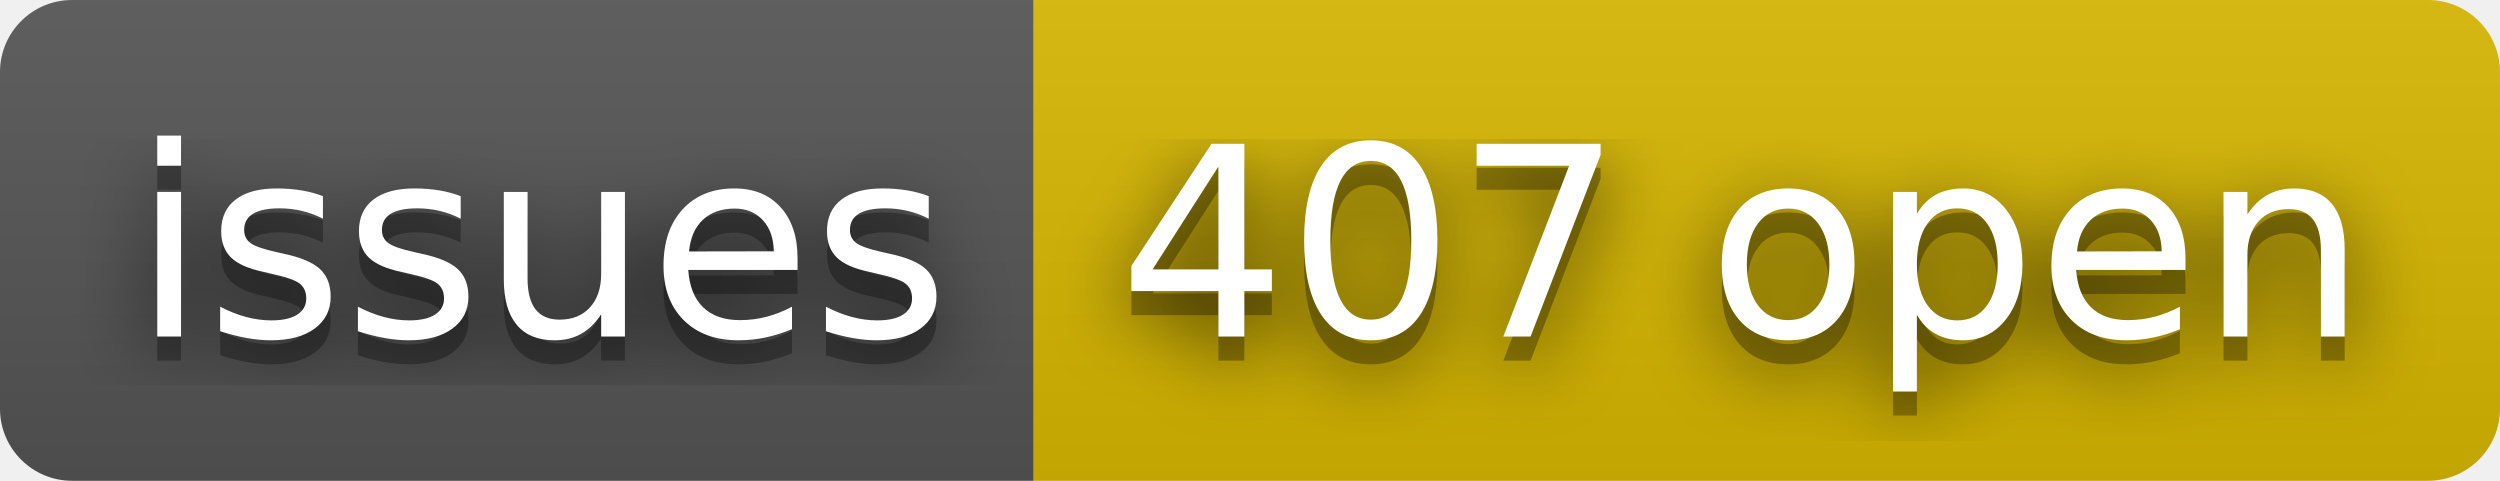
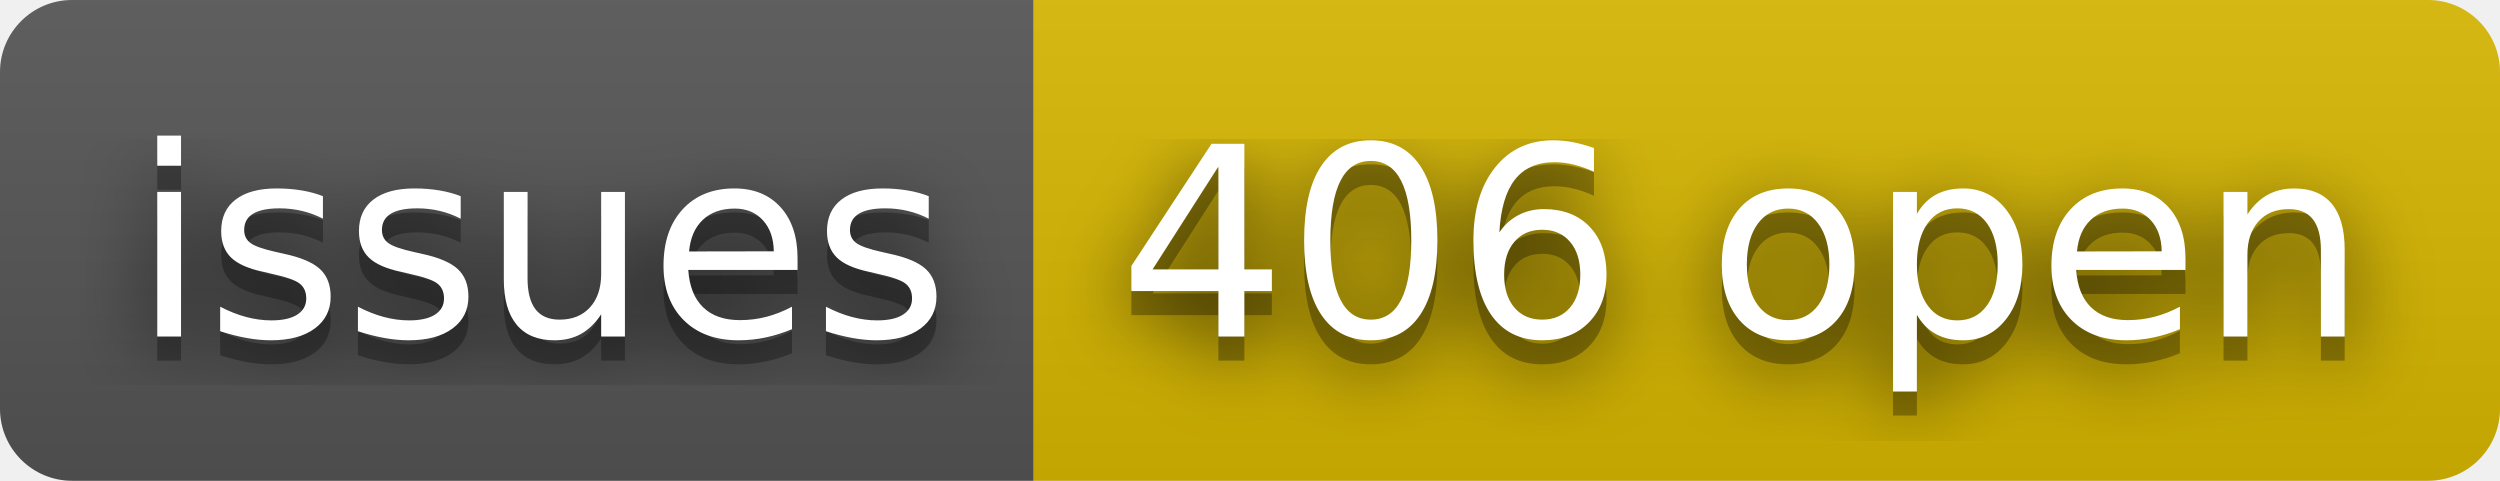
- <svg xmlns="http://www.w3.org/2000/svg" width="104" height="20" role="img" aria-label="issues: 407 open">
+ <svg xmlns="http://www.w3.org/2000/svg" width="104" height="20" role="img" aria-label="issues: 406 open">
  <filter id="blur">
    <feGaussianBlur stdDeviation="16" />
  </filter>
  <linearGradient id="s" x2="0" y2="100%">
    <stop offset="0" stop-color="#bbb" stop-opacity=".1" />
    <stop offset="1" stop-opacity=".1" />
  </linearGradient>
  <clipPath id="r">
    <rect width="104" height="20" rx="3" />
  </clipPath>
  <g clip-path="url(#r)">
    <rect width="43" height="20" fill="#555" />
    <rect x="43" width="61" height="20" fill="#d8b800" />
    <rect width="104" height="20" fill="url(#s)" />
  </g>
  <g fill="#fff" text-anchor="middle" font-family="Verdana,Geneva,DejaVu Sans,sans-serif" text-rendering="geometricPrecision" font-size="110">
    <g transform="scale(.1)">
      <g aria-hidden="true" fill="#010101">
        <text x="225" y="150" fill-opacity=".8" filter="url(#blur)" textLength="330">issues</text>
        <text x="225" y="150" fill-opacity=".3" textLength="330">issues</text>
      </g>
      <text x="225" y="140" textLength="330">issues</text>
    </g>
    <g transform="scale(.1)">
      <g aria-hidden="true" fill="#010101">
-         <text x="725" y="150" fill-opacity=".8" filter="url(#blur)" textLength="510">407 open</text>
-         <text x="725" y="150" fill-opacity=".3" textLength="510">407 open</text>
+         <text x="725" y="150" fill-opacity=".8" filter="url(#blur)" textLength="510">406 open</text>
+         <text x="725" y="150" fill-opacity=".3" textLength="510">406 open</text>
      </g>
-       <text x="725" y="140" textLength="510">407 open</text>
+       <text x="725" y="140" textLength="510">406 open</text>
    </g>
  </g>
</svg>
